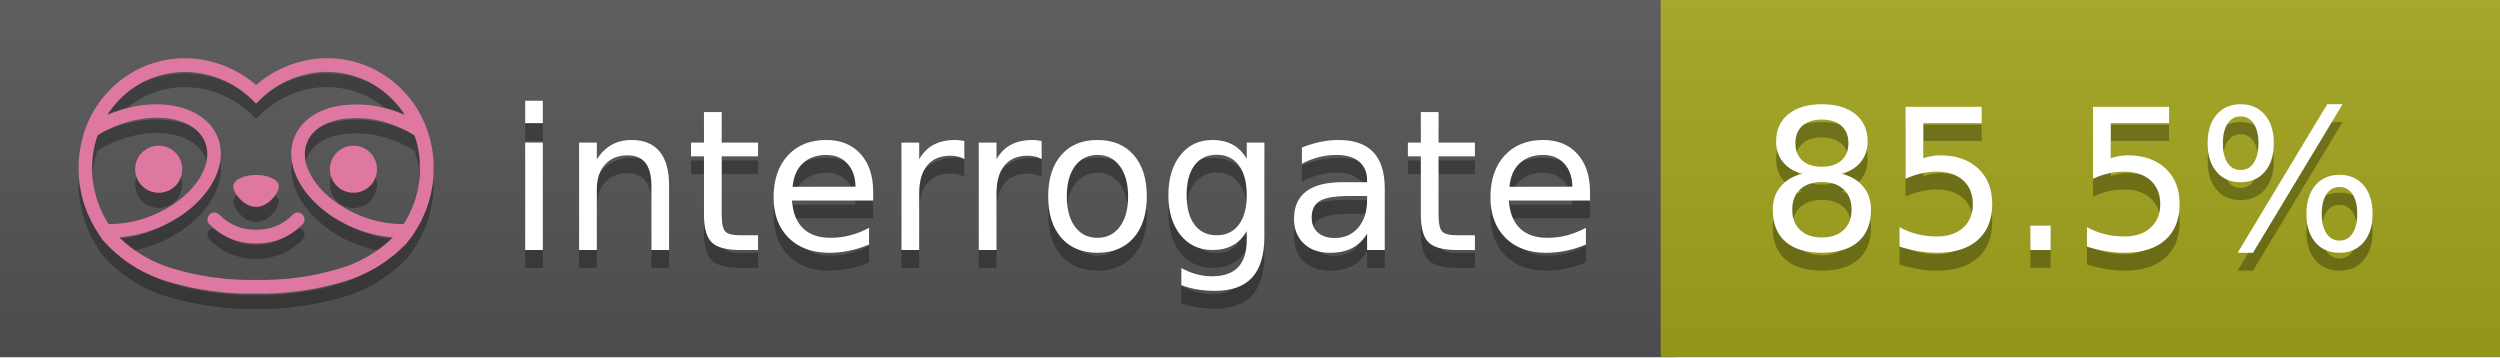
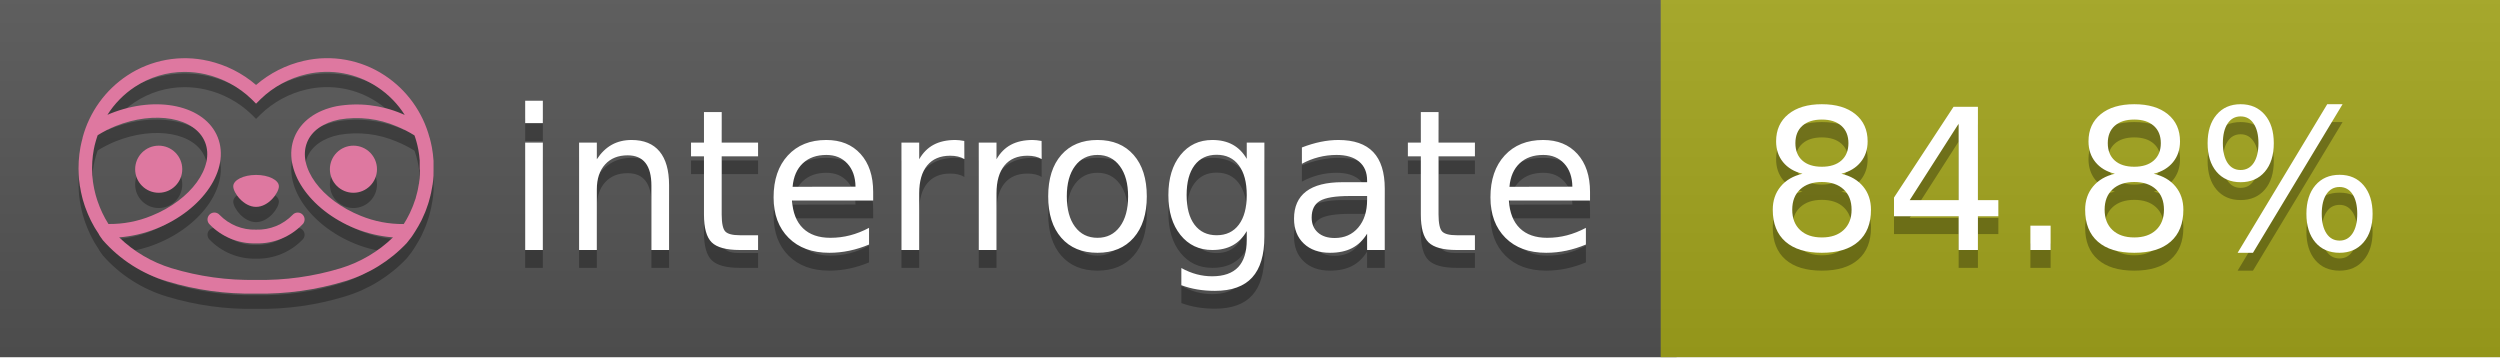
<svg xmlns="http://www.w3.org/2000/svg" width="140" height="20" viewBox="0 0 140 20" version="1.1" xml:space="preserve" style="fill-rule:evenodd;clip-rule:evenodd;stroke-linejoin:round;stroke-miterlimit:2;">
  <g transform="matrix(1,0,0,1,22,0)">
    <g id="backgrounds" transform="matrix(1.32789,0,0,1,-22.3892,0)">
      <rect x="0" y="0" width="71" height="20" style="fill:rgb(85,85,85);" />
    </g>
    <rect x="71" y="0" width="47" height="20" data-interrogate="color" style="fill:#a4a61d" />
    <g transform="matrix(1.19746,0,0,1,-22.3744,-4.85723e-16)">
      <rect x="0" y="0" width="118" height="20" style="fill:url(#_Linear1);" />
    </g>
  </g>
  <g fill="#fff" text-anchor="middle" font-family="DejaVu Sans,Verdana,Geneva,sans-serif" font-size="110">
    <text x="590" y="150" fill="#010101" fill-opacity=".3" transform="scale(.1)" textLength="610">interrogate</text>
    <text x="590" y="140" transform="scale(.1)" textLength="610">interrogate</text>
-     <text x="1160" y="150" fill="#010101" fill-opacity=".3" transform="scale(.1)" textLength="370" data-interrogate="result">85.5%</text>
-     <text x="1160" y="140" transform="scale(.1)" textLength="370" data-interrogate="result">85.5%</text>
+     <text x="1160" y="150" fill="#010101" fill-opacity=".3" transform="scale(.1)" textLength="370" data-interrogate="result">84.8%</text>
+     <text x="1160" y="140" transform="scale(.1)" textLength="370" data-interrogate="result">84.8%</text>
  </g>
  <g id="logo-shadow" transform="matrix(0.854876,0,0,0.854876,-6.73514,1.732)">
    <g transform="matrix(0.299012,0,0,0.299012,9.70229,-6.68582)">
      <path d="M50,64.25C52.76,64.25 55,61.13 55,59.75C55,58.37 52.76,57.25 50,57.25C47.24,57.25 45,58.37 45,59.75C45,61.13 47.24,64.25 50,64.25Z" style="fill:rgb(1,1,1);fill-opacity:0.3;fill-rule:nonzero;" />
    </g>
    <g transform="matrix(0.299012,0,0,0.299012,9.70229,-6.68582)">
      <path d="M88,49.05C86.506,43.475 83.018,38.638 78.2,35.46C72.969,32.002 66.539,30.844 60.43,32.26C56.576,33.145 52.995,34.958 50,37.54C46.998,34.958 43.411,33.149 39.55,32.27C33.441,30.853 27.011,32.011 21.78,35.47C16.97,38.652 13.489,43.489 12,49.06L12,49.13C11.82,49.79 11.66,50.46 11.53,51.13C11.146,53.207 11.021,55.323 11.16,57.43C11.16,58.03 11.26,58.63 11.34,59.23C11.34,59.51 11.43,59.79 11.48,60.07C11.53,60.35 11.58,60.68 11.64,60.98C11.7,61.28 11.8,61.69 11.89,62.05C11.98,62.41 11.99,62.47 12.05,62.68C12.16,63.07 12.28,63.46 12.41,63.84L12.58,64.34C12.72,64.74 12.88,65.14 13.04,65.53L13.23,65.98C13.403,66.373 13.583,66.767 13.77,67.16L13.99,67.59C14.19,67.97 14.39,68.35 14.61,68.73L14.87,69.15C15.1,69.52 15.33,69.89 15.58,70.26L15.58,70.32L15.99,70.93C16.14,71.14 16.29,71.36 16.45,71.57C20.206,75.83 25.086,78.95 30.53,80.57C36.839,82.48 43.41,83.385 50,83.25C56.599,83.374 63.177,82.456 69.49,80.53C74.644,78.978 79.303,76.102 83,72.19C83.34,71.78 83.65,71.35 84,70.92L84.18,70.66L84.33,70.44L84.41,70.32C84.55,70.12 84.67,69.9 84.81,69.7C85.07,69.3 85.32,68.89 85.55,68.48C85.78,68.07 86.02,67.65 86.23,67.22C86.31,67.05 86.39,66.88 86.47,66.7C86.67,66.28 86.85,65.87 87.03,65.44L87.23,64.92C87.397,64.487 87.55,64.05 87.69,63.61L87.85,63.09C87.98,62.64 88.1,62.19 88.21,61.74C88.21,61.57 88.3,61.39 88.33,61.22C88.43,60.75 88.52,60.22 88.6,59.79C88.6,59.64 88.66,59.49 88.68,59.33C88.77,58.71 88.84,58.08 88.88,57.45L88.88,54.17C88.817,53.164 88.693,52.162 88.51,51.17C88.38,50.5 88.23,49.84 88.05,49.17L88,49.05ZM85.89,56.44L85.89,57.23C85.89,57.78 85.79,58.32 85.72,58.86C85.72,59.01 85.72,59.15 85.65,59.3C85.59,59.7 85.51,60.11 85.43,60.51L85.32,60.99C85.23,61.38 85.12,61.77 85.01,62.16C85.01,62.31 84.93,62.46 84.88,62.6C84.74,63.04 84.59,63.47 84.42,63.9L84.27,64.28C84.1,64.71 83.91,65.14 83.71,65.56C83.51,65.98 83.43,66.12 83.28,66.4L83.01,66.91C82.83,67.223 82.643,67.537 82.45,67.85L82.35,68.01C79.121,68.047 75.918,67.434 72.93,66.21C64.27,62.74 59,55.52 61.18,50.11C62.18,47.6 64.7,45.82 68.26,45.11C72.489,44.395 76.835,44.908 80.78,46.59C82.141,47.144 83.453,47.813 84.7,48.59C84.76,48.76 84.82,48.93 84.88,49.1C84.94,49.27 85.05,49.63 85.12,49.9C85.28,50.5 85.44,51.1 85.55,51.73C85.691,52.507 85.792,53.292 85.85,54.08L85.85,55.89C85.85,56.12 85.91,56.25 85.91,56.45L85.89,56.44ZM17.66,68C16.668,66.435 15.869,64.756 15.28,63L15.17,62.68C15.06,62.35 14.96,62.01 14.87,61.68C14.823,61.493 14.777,61.31 14.73,61.13C14.66,60.84 14.59,60.55 14.53,60.27C14.47,59.99 14.43,59.72 14.38,59.44C14.33,59.16 14.3,59 14.27,58.78C14.2,58.27 14.15,57.78 14.11,57.23L14.11,57.03C14.008,55.236 14.122,53.437 14.45,51.67C14.56,51.06 14.71,50.46 14.88,49.87C14.96,49.59 15.04,49.32 15.13,49.05C15.22,48.78 15.24,48.72 15.3,48.55C16.548,47.774 17.859,47.105 19.22,46.55C27.86,43.09 36.65,44.67 38.82,50.08C40.99,55.49 35.73,62.74 27.09,66.2C24.101,67.431 20.893,68.043 17.66,68ZM68.57,77.68C62.554,79.508 56.287,80.376 50,80.25C43.737,80.37 37.495,79.506 31.5,77.69C27.185,76.38 23.243,74.062 20,70.93C22.815,70.706 25.58,70.055 28.2,69C38.37,64.92 44.39,56 41.6,49C38.81,42 28.27,39.72 18.1,43.8L17.43,44.09C18.973,41.648 21.019,39.561 23.43,37.97C26.671,35.824 30.473,34.68 34.36,34.68C35.884,34.681 37.404,34.852 38.89,35.19C42.694,36.049 46.191,37.935 49,40.64L50,41.64L51,40.64C53.797,37.937 57.279,36.049 61.07,35.18C66.402,33.947 72.014,34.968 76.57,38C78.98,39.588 81.026,41.671 82.57,44.11L81.9,43.82C77.409,41.921 72.464,41.355 67.66,42.19C63.08,43.12 59.79,45.54 58.39,49.02C55.6,55.97 61.62,64.94 71.79,69.02C74.414,70.07 77.182,70.714 80,70.93C76.776,74.05 72.859,76.363 68.57,77.68Z" style="fill:rgb(1,1,1);fill-opacity:0.3;fill-rule:nonzero;" />
    </g>
    <g transform="matrix(0.299012,0,0,0.299012,9.70229,-6.68582)">
      <circle cx="71.33" cy="56" r="5.16" style="fill:rgb(1,1,1);fill-opacity:0.3;" />
    </g>
    <g transform="matrix(0.299012,0,0,0.299012,9.70229,-6.68582)">
      <circle cx="28.67" cy="56" r="5.16" style="fill:rgb(1,1,1);fill-opacity:0.3;" />
    </g>
    <g transform="matrix(0.299012,0,0,0.299012,9.70229,-6.68582)">
      <path d="M58,66C55.912,68.161 53.003,69.339 50,69.24C46.997,69.339 44.088,68.161 42,66C41.714,65.677 41.302,65.491 40.87,65.491C40.042,65.491 39.361,66.172 39.361,67C39.361,67.368 39.496,67.724 39.74,68C42.403,70.804 46.134,72.35 50,72.25C53.862,72.347 57.59,70.802 60.25,68C60.495,67.725 60.63,67.369 60.63,67C60.63,66.174 59.951,65.495 59.125,65.495C58.695,65.495 58.285,65.679 58,66Z" style="fill:rgb(1,1,1);fill-opacity:0.3;fill-rule:nonzero;" />
    </g>
  </g>
  <g id="logo-pink" transform="matrix(0.854876,0,0,0.854876,-6.73514,0.877124)">
    <g transform="matrix(0.299012,0,0,0.299012,9.70229,-6.68582)">
      <path d="M50,64.25C52.76,64.25 55,61.13 55,59.75C55,58.37 52.76,57.25 50,57.25C47.24,57.25 45,58.37 45,59.75C45,61.13 47.24,64.25 50,64.25Z" style="fill:rgb(222,120,160);fill-rule:nonzero;" />
    </g>
    <g transform="matrix(0.299012,0,0,0.299012,9.70229,-6.68582)">
      <path d="M88,49.05C86.506,43.475 83.018,38.638 78.2,35.46C72.969,32.002 66.539,30.844 60.43,32.26C56.576,33.145 52.995,34.958 50,37.54C46.998,34.958 43.411,33.149 39.55,32.27C33.441,30.853 27.011,32.011 21.78,35.47C16.97,38.652 13.489,43.489 12,49.06L12,49.13C11.82,49.79 11.66,50.46 11.53,51.13C11.146,53.207 11.021,55.323 11.16,57.43C11.16,58.03 11.26,58.63 11.34,59.23C11.34,59.51 11.43,59.79 11.48,60.07C11.53,60.35 11.58,60.68 11.64,60.98C11.7,61.28 11.8,61.69 11.89,62.05C11.98,62.41 11.99,62.47 12.05,62.68C12.16,63.07 12.28,63.46 12.41,63.84L12.58,64.34C12.72,64.74 12.88,65.14 13.04,65.53L13.23,65.98C13.403,66.373 13.583,66.767 13.77,67.16L13.99,67.59C14.19,67.97 14.39,68.35 14.61,68.73L14.87,69.15C15.1,69.52 15.33,69.89 15.58,70.26L15.58,70.32L15.99,70.93C16.14,71.14 16.29,71.36 16.45,71.57C20.206,75.83 25.086,78.95 30.53,80.57C36.839,82.48 43.41,83.385 50,83.25C56.599,83.374 63.177,82.456 69.49,80.53C74.644,78.978 79.303,76.102 83,72.19C83.34,71.78 83.65,71.35 84,70.92L84.18,70.66L84.33,70.44L84.41,70.32C84.55,70.12 84.67,69.9 84.81,69.7C85.07,69.3 85.32,68.89 85.55,68.48C85.78,68.07 86.02,67.65 86.23,67.22C86.31,67.05 86.39,66.88 86.47,66.7C86.67,66.28 86.85,65.87 87.03,65.44L87.23,64.92C87.397,64.487 87.55,64.05 87.69,63.61L87.85,63.09C87.98,62.64 88.1,62.19 88.21,61.74C88.21,61.57 88.3,61.39 88.33,61.22C88.43,60.75 88.52,60.22 88.6,59.79C88.6,59.64 88.66,59.49 88.68,59.33C88.77,58.71 88.84,58.08 88.88,57.45L88.88,54.17C88.817,53.164 88.693,52.162 88.51,51.17C88.38,50.5 88.23,49.84 88.05,49.17L88,49.05ZM85.89,56.44L85.89,57.23C85.89,57.78 85.79,58.32 85.72,58.86C85.72,59.01 85.72,59.15 85.65,59.3C85.59,59.7 85.51,60.11 85.43,60.51L85.32,60.99C85.23,61.38 85.12,61.77 85.01,62.16C85.01,62.31 84.93,62.46 84.88,62.6C84.74,63.04 84.59,63.47 84.42,63.9L84.27,64.28C84.1,64.71 83.91,65.14 83.71,65.56C83.51,65.98 83.43,66.12 83.28,66.4L83.01,66.91C82.83,67.223 82.643,67.537 82.45,67.85L82.35,68.01C79.121,68.047 75.918,67.434 72.93,66.21C64.27,62.74 59,55.52 61.18,50.11C62.18,47.6 64.7,45.82 68.26,45.11C72.489,44.395 76.835,44.908 80.78,46.59C82.141,47.144 83.453,47.813 84.7,48.59C84.76,48.76 84.82,48.93 84.88,49.1C84.94,49.27 85.05,49.63 85.12,49.9C85.28,50.5 85.44,51.1 85.55,51.73C85.691,52.507 85.792,53.292 85.85,54.08L85.85,55.89C85.85,56.12 85.91,56.25 85.91,56.45L85.89,56.44ZM17.66,68C16.668,66.435 15.869,64.756 15.28,63L15.17,62.68C15.06,62.35 14.96,62.01 14.87,61.68C14.823,61.493 14.777,61.31 14.73,61.13C14.66,60.84 14.59,60.55 14.53,60.27C14.47,59.99 14.43,59.72 14.38,59.44C14.33,59.16 14.3,59 14.27,58.78C14.2,58.27 14.15,57.78 14.11,57.23L14.11,57.03C14.008,55.236 14.122,53.437 14.45,51.67C14.56,51.06 14.71,50.46 14.88,49.87C14.96,49.59 15.04,49.32 15.13,49.05C15.22,48.78 15.24,48.72 15.3,48.55C16.548,47.774 17.859,47.105 19.22,46.55C27.86,43.09 36.65,44.67 38.82,50.08C40.99,55.49 35.73,62.74 27.09,66.2C24.101,67.431 20.893,68.043 17.66,68ZM68.57,77.68C62.554,79.508 56.287,80.376 50,80.25C43.737,80.37 37.495,79.506 31.5,77.69C27.185,76.38 23.243,74.062 20,70.93C22.815,70.706 25.58,70.055 28.2,69C38.37,64.92 44.39,56 41.6,49C38.81,42 28.27,39.72 18.1,43.8L17.43,44.09C18.973,41.648 21.019,39.561 23.43,37.97C26.671,35.824 30.473,34.68 34.36,34.68C35.884,34.681 37.404,34.852 38.89,35.19C42.694,36.049 46.191,37.935 49,40.64L50,41.64L51,40.64C53.797,37.937 57.279,36.049 61.07,35.18C66.402,33.947 72.014,34.968 76.57,38C78.98,39.588 81.026,41.671 82.57,44.11L81.9,43.82C77.409,41.921 72.464,41.355 67.66,42.19C63.08,43.12 59.79,45.54 58.39,49.02C55.6,55.97 61.62,64.94 71.79,69.02C74.414,70.07 77.182,70.714 80,70.93C76.776,74.05 72.859,76.363 68.57,77.68Z" style="fill:rgb(222,120,160);fill-rule:nonzero;" />
    </g>
    <g transform="matrix(0.299012,0,0,0.299012,9.70229,-6.68582)">
      <circle cx="71.33" cy="56" r="5.16" style="fill:rgb(222,120,160);" />
    </g>
    <g transform="matrix(0.299012,0,0,0.299012,9.70229,-6.68582)">
      <circle cx="28.67" cy="56" r="5.16" style="fill:rgb(222,120,160);" />
    </g>
    <g transform="matrix(0.299012,0,0,0.299012,9.70229,-6.68582)">
      <path d="M58,66C55.912,68.161 53.003,69.339 50,69.24C46.997,69.339 44.088,68.161 42,66C41.714,65.677 41.302,65.491 40.87,65.491C40.042,65.491 39.361,66.172 39.361,67C39.361,67.368 39.496,67.724 39.74,68C42.403,70.804 46.134,72.35 50,72.25C53.862,72.347 57.59,70.802 60.25,68C60.495,67.725 60.63,67.369 60.63,67C60.63,66.174 59.951,65.495 59.125,65.495C58.695,65.495 58.285,65.679 58,66Z" style="fill:rgb(222,120,160);fill-rule:nonzero;" />
    </g>
  </g>
  <defs>
    <linearGradient id="_Linear1" x1="0" y1="0" x2="1" y2="0" gradientUnits="userSpaceOnUse" gradientTransform="matrix(1.22465e-15,20,-20,1.22465e-15,0,0)">
      <stop offset="0" style="stop-color:rgb(187,187,187);stop-opacity:0.1" />
      <stop offset="1" style="stop-color:black;stop-opacity:0.1" />
    </linearGradient>
  </defs>
</svg>
